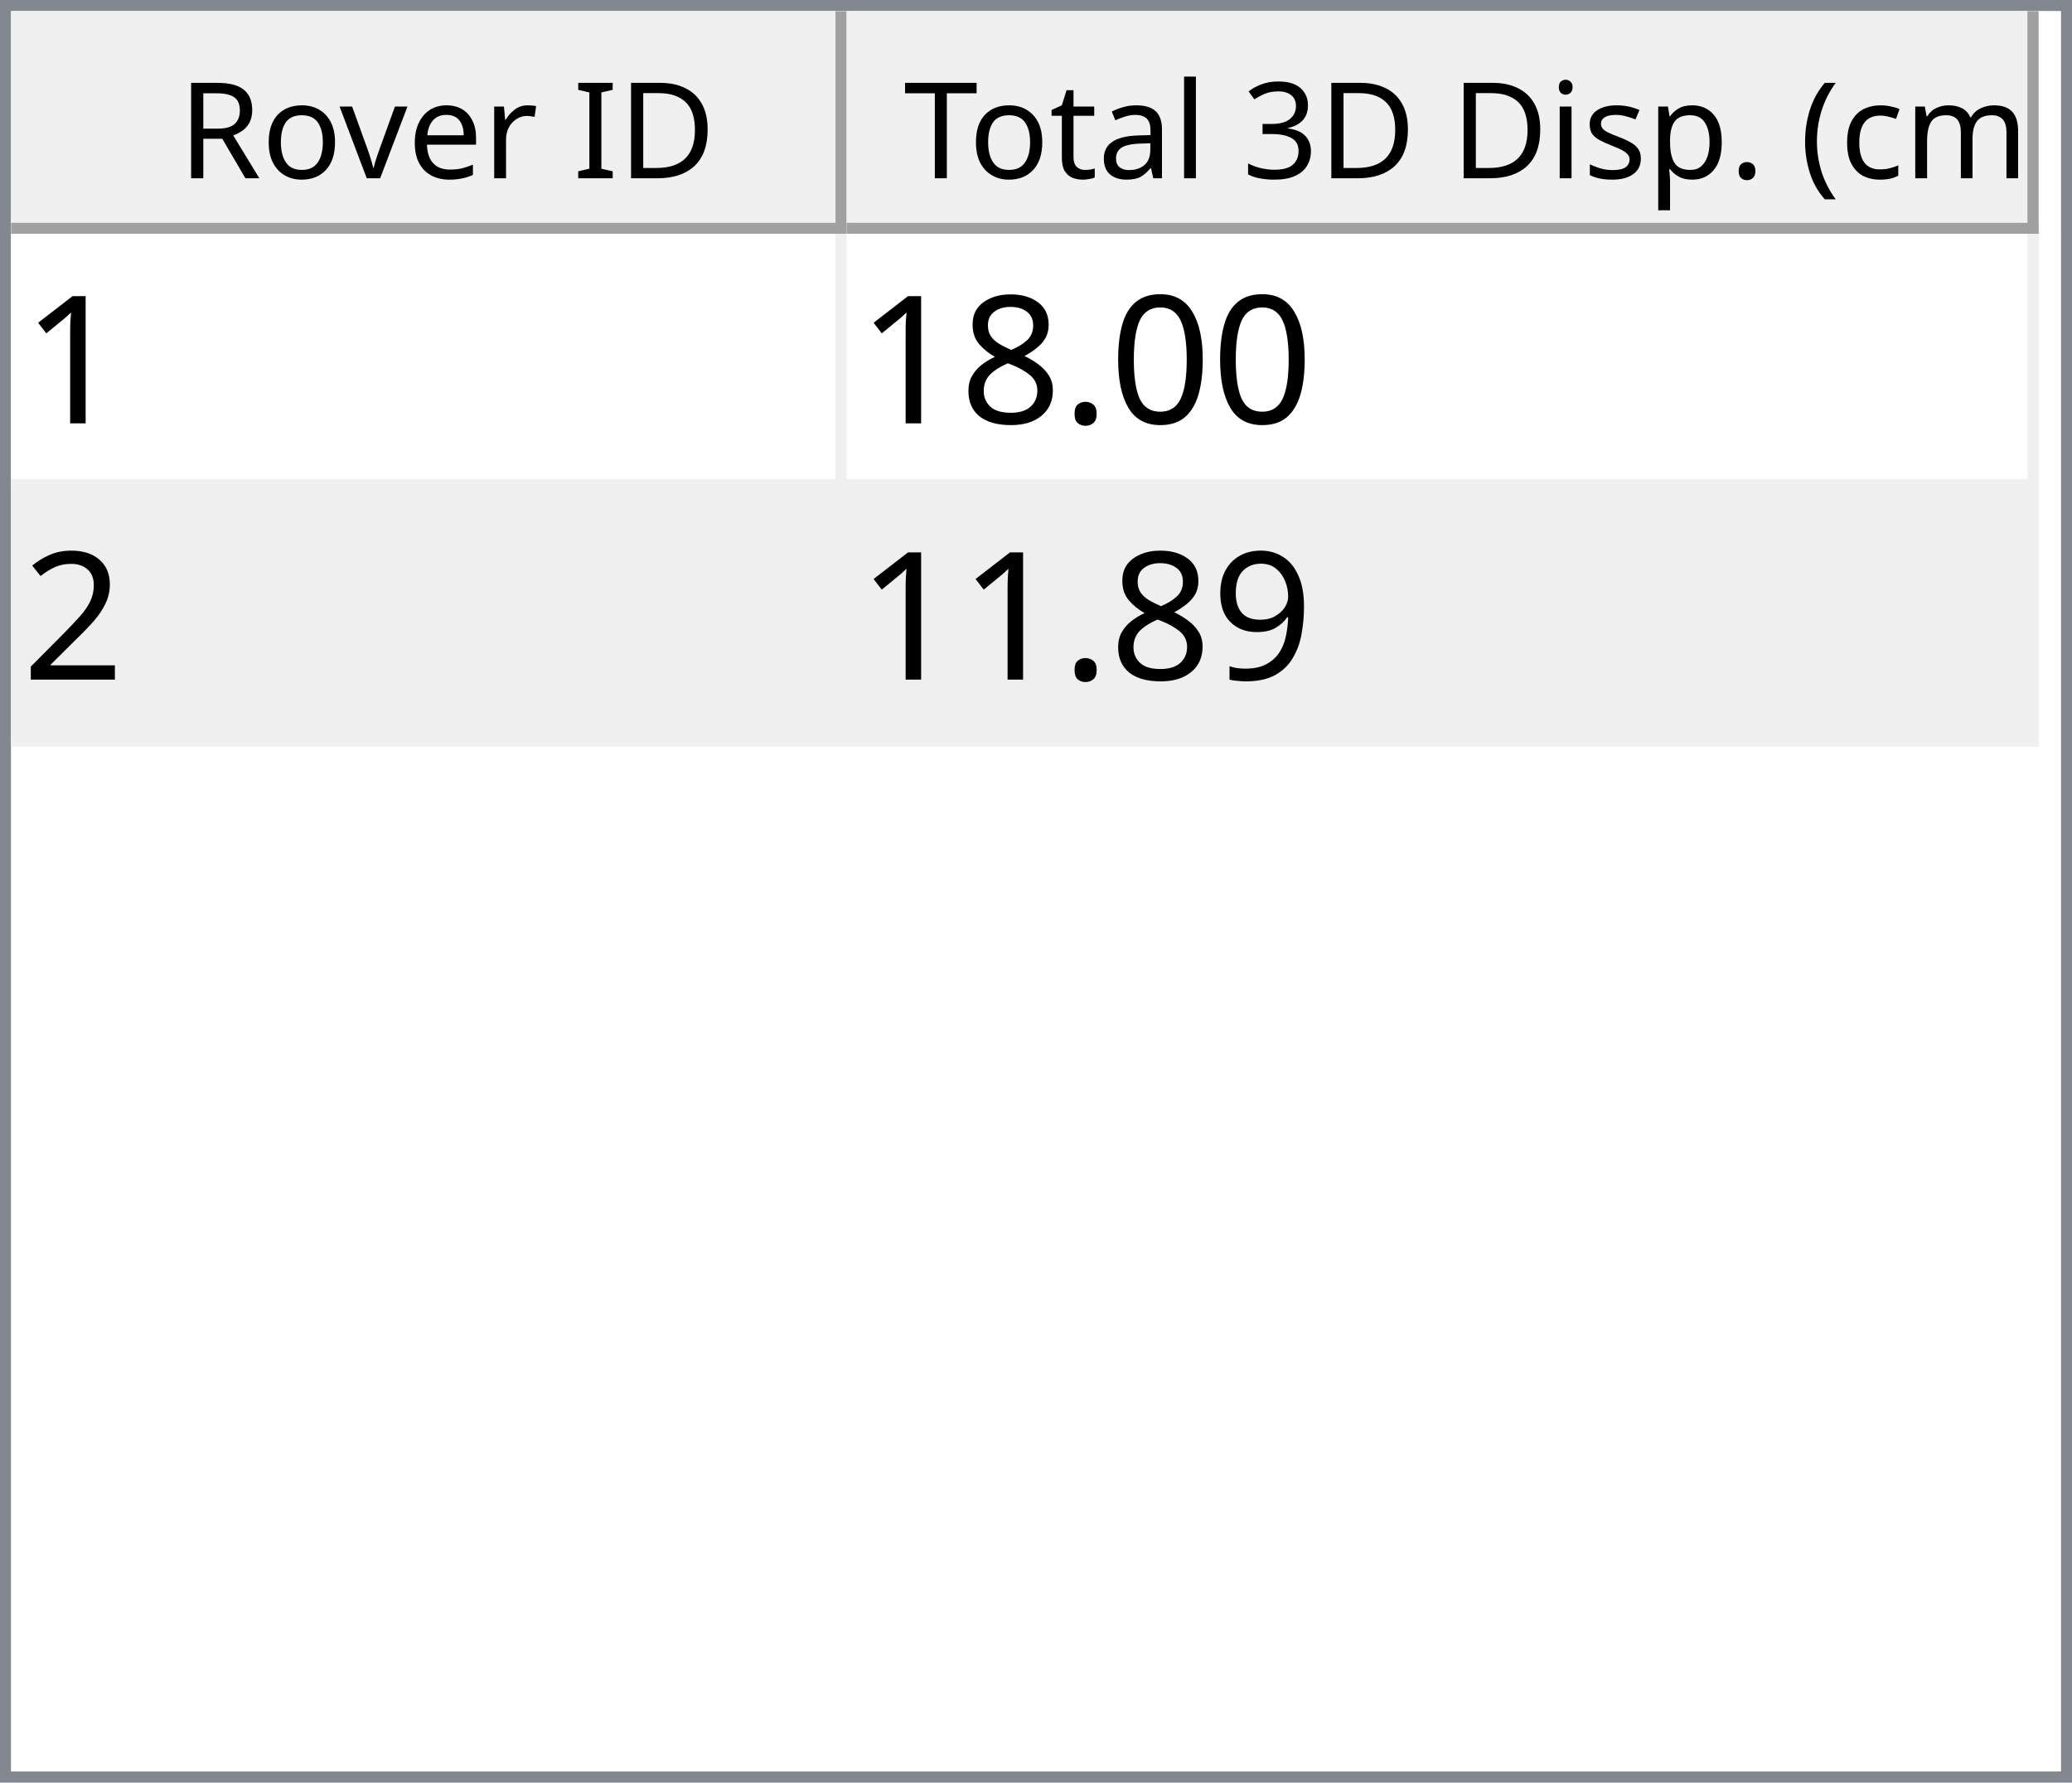
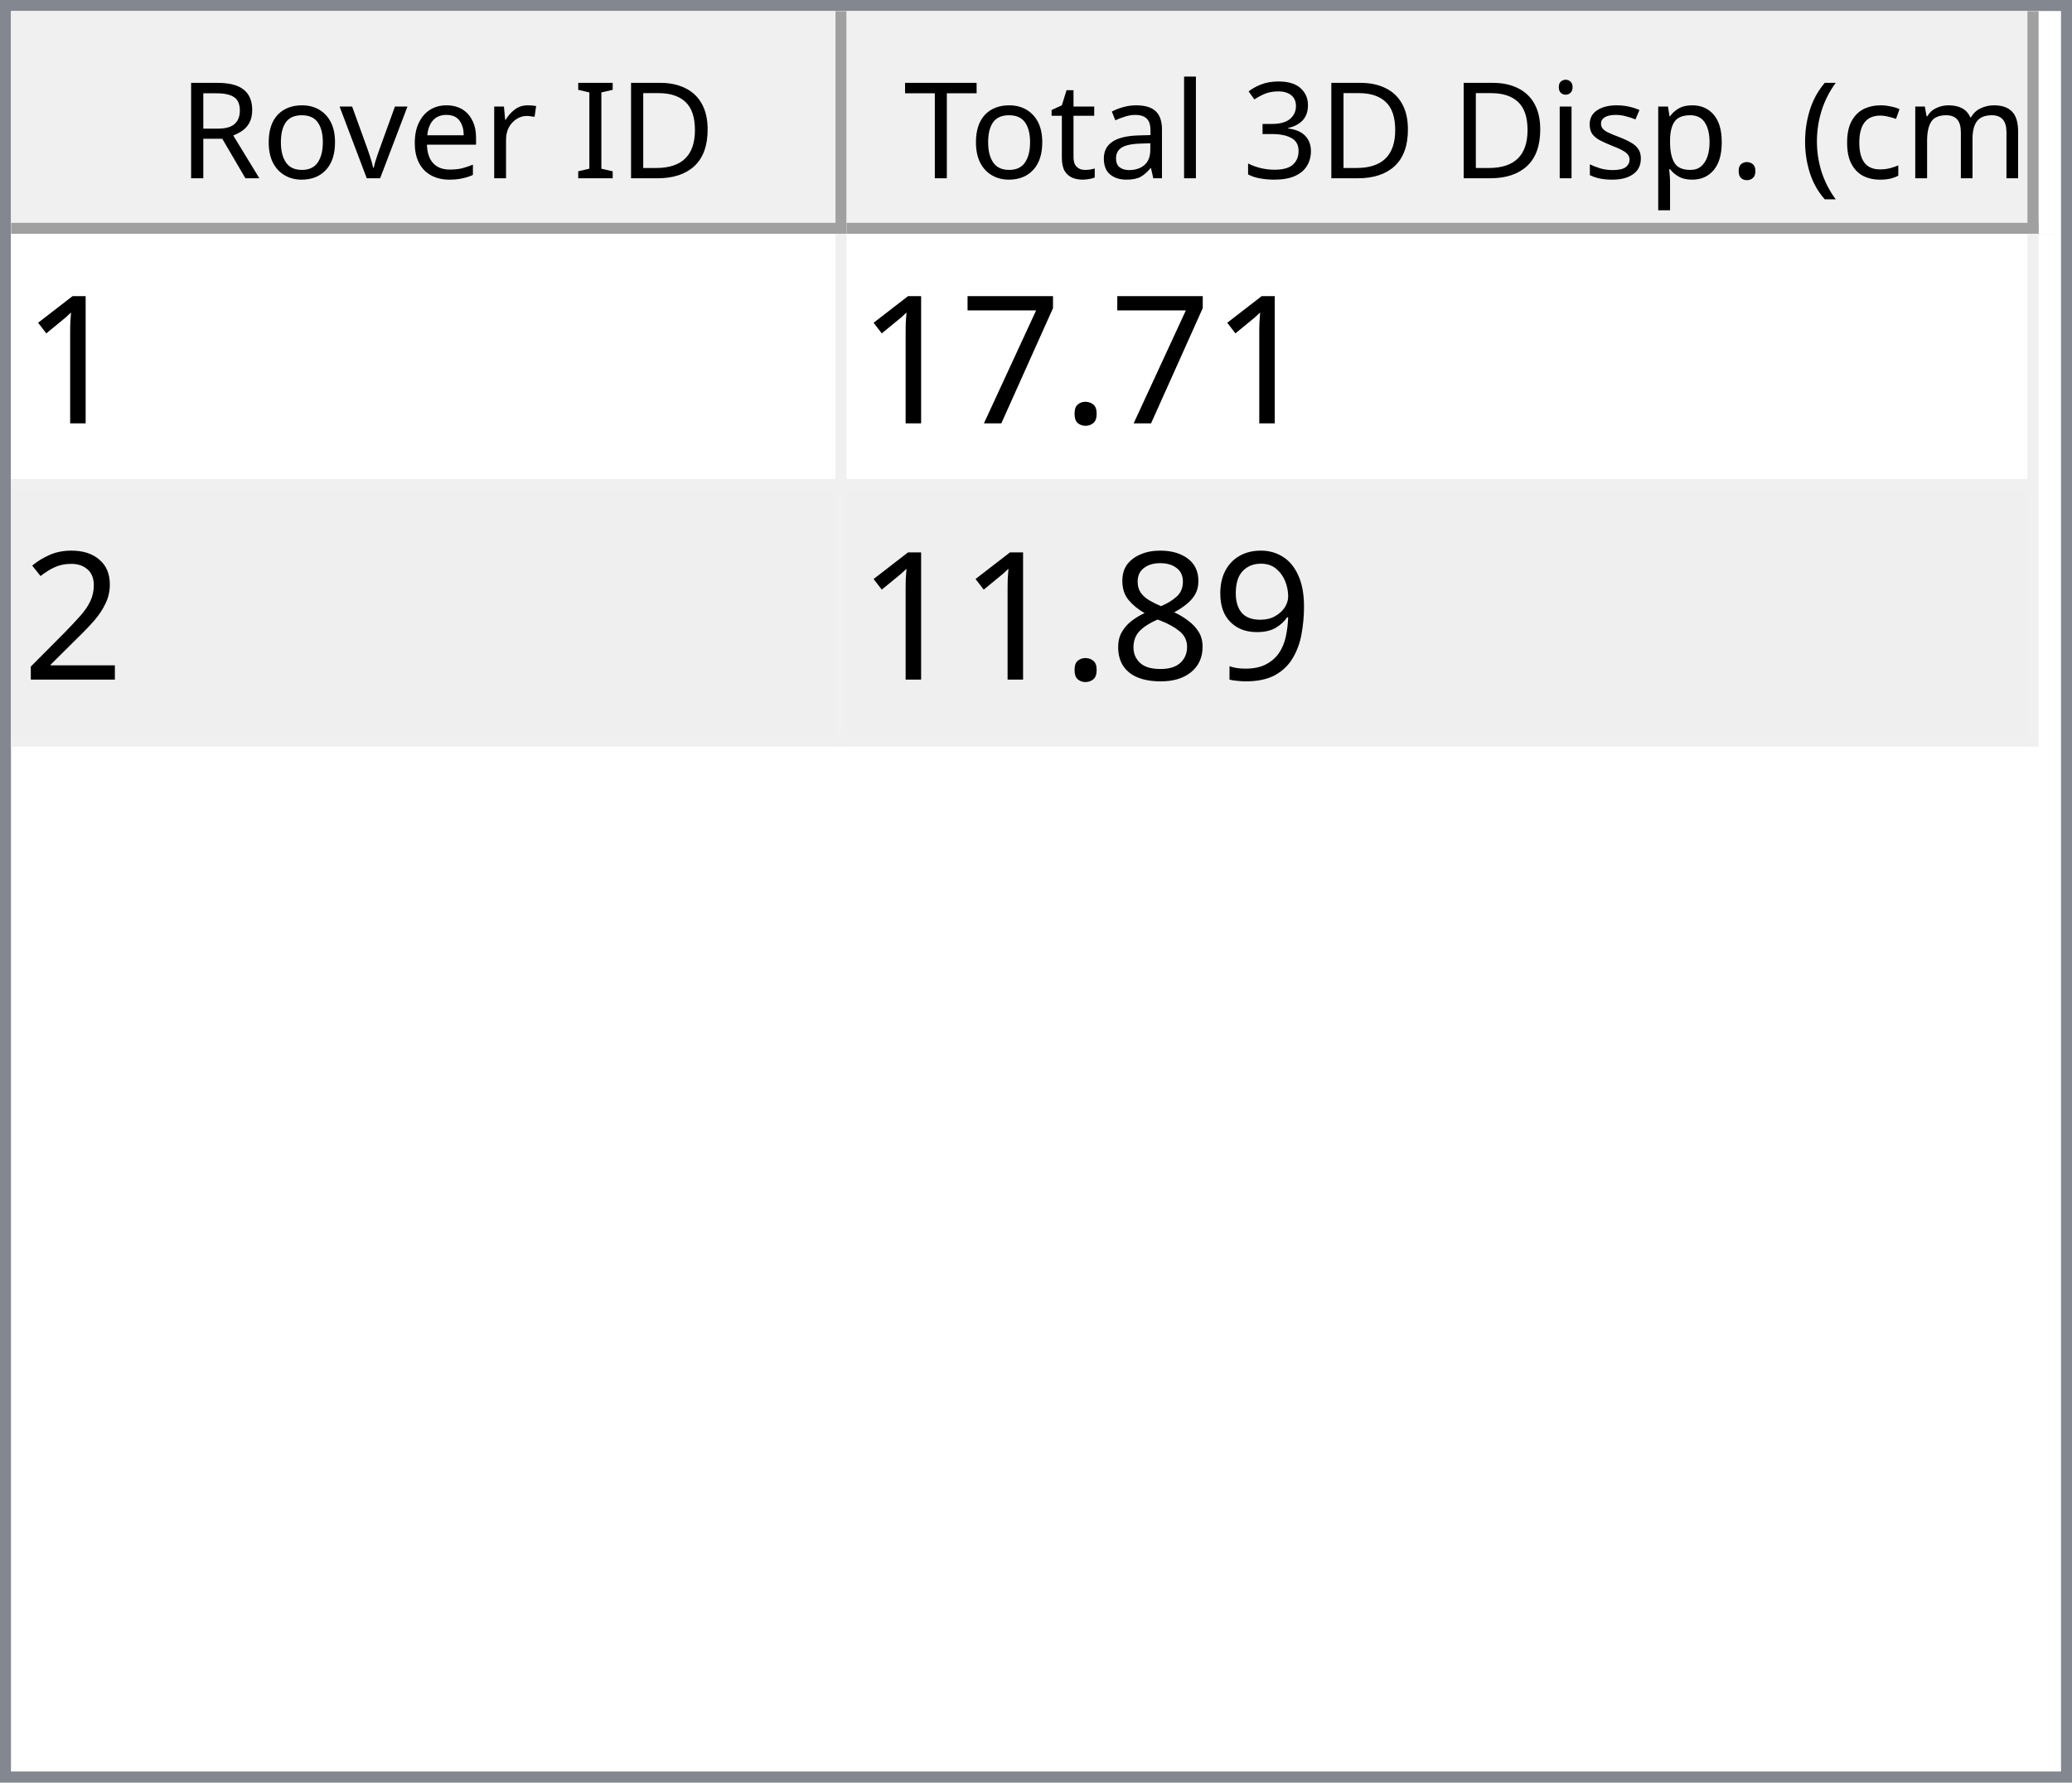
<svg xmlns="http://www.w3.org/2000/svg" style="fill-opacity:1; color-rendering:auto; color-interpolation:auto; text-rendering:auto; stroke:black; stroke-linecap:square; stroke-miterlimit:10; shape-rendering:auto; stroke-opacity:1; fill:black; stroke-dasharray:none; font-weight:normal; stroke-width:1; font-family:'Dialog'; font-style:normal; stroke-linejoin:miter; font-size:12px; stroke-dashoffset:0; image-rendering:auto;" width="186" height="160">
  <defs id="genericDefs" />
  <g>
    <defs id="defs1">
      <clipPath clipPathUnits="userSpaceOnUse" id="clipPath1">
        <path d="M0 0 L186 0 L186 160 L0 160 L0 0 Z" />
      </clipPath>
      <clipPath clipPathUnits="userSpaceOnUse" id="clipPath2">
        <path d="M0 0 L0 160 L186 160 L186 0 Z" />
      </clipPath>
      <clipPath clipPathUnits="userSpaceOnUse" id="clipPath3">
        <path d="M0 0 L0 20 L184 20 L184 0 Z" />
      </clipPath>
      <clipPath clipPathUnits="userSpaceOnUse" id="clipPath4">
        <path d="M0 0 L0 20 L75 20 L75 0 Z" />
      </clipPath>
      <clipPath clipPathUnits="userSpaceOnUse" id="clipPath5">
        <path d="M1 1 L1 19 L74 19 L74 1 Z" />
      </clipPath>
      <clipPath clipPathUnits="userSpaceOnUse" id="clipPath6">
        <path d="M0 0 L0 18 L73 18 L73 0 Z" />
      </clipPath>
      <clipPath clipPathUnits="userSpaceOnUse" id="clipPath7">
        <path d="M-0.5 -0.5 L-0.5 19.5 L74.5 19.5 L74.5 -0.5 Z" />
      </clipPath>
      <clipPath clipPathUnits="userSpaceOnUse" id="clipPath8">
        <path d="M0 0 L0 20 L107 20 L107 0 Z" />
      </clipPath>
      <clipPath clipPathUnits="userSpaceOnUse" id="clipPath9">
        <path d="M1 1 L1 19 L106 19 L106 1 Z" />
      </clipPath>
      <clipPath clipPathUnits="userSpaceOnUse" id="clipPath10">
        <path d="M0 0 L0 18 L105 18 L105 0 Z" />
      </clipPath>
      <clipPath clipPathUnits="userSpaceOnUse" id="clipPath11">
        <path d="M-0.5 -0.5 L-0.5 19.5 L106.5 19.5 L106.5 -0.5 Z" />
      </clipPath>
      <clipPath clipPathUnits="userSpaceOnUse" id="clipPath12">
        <path d="M0 0 L0 138 L184 138 L184 0 Z" />
      </clipPath>
      <clipPath clipPathUnits="userSpaceOnUse" id="clipPath13">
        <path d="M0 0 L0 46 L182 46 L182 0 Z" />
      </clipPath>
      <clipPath clipPathUnits="userSpaceOnUse" id="clipPath14">
        <path d="M-0.5 -0.5 L-0.5 45.5 L181.5 45.5 L181.5 -0.5 Z" />
      </clipPath>
      <clipPath clipPathUnits="userSpaceOnUse" id="clipPath15">
        <path d="M0 0 L0 22 L74 22 L74 0 Z" />
      </clipPath>
      <clipPath clipPathUnits="userSpaceOnUse" id="clipPath16">
        <path d="M0 0 L0 22 L106 22 L106 0 Z" />
      </clipPath>
      <font horiz-adv-x="64.551" id="font1">
        <font-face ascent="107.91" descent="25.098" units-per-em="100" style="font-style:normal; font-family:Segoe UI; font-weight:normal;" />
        <missing-glyph horiz-adv-x="64.551" d="M8.109 0 L8.109 68.266 L56.453 68.266 L56.453 0 L8.109 0 ZM15.328 7.234 L49.219 7.234 L49.219 61.031 L15.328 61.031 L15.328 7.234 Z" />
        <glyph unicode="D" horiz-adv-x="70.117" d="M9.188 0 L9.188 70.016 L28.516 70.016 Q65.531 70.016 65.531 35.891 Q65.531 19.672 55.25 9.836 Q44.969 0 27.734 0 L9.188 0 ZM17.391 62.594 L17.391 7.422 L27.828 7.422 Q41.609 7.422 49.273 14.797 Q56.938 22.172 56.938 35.688 Q56.938 62.594 28.328 62.594 L17.391 62.594 Z" />
        <glyph unicode="I" horiz-adv-x="26.611" d="M17.391 0 L9.188 0 L9.188 70.016 L17.391 70.016 L17.391 0 Z" />
        <glyph unicode=" " horiz-adv-x="27.393" d="" />
        <glyph unicode="r" horiz-adv-x="34.766" d="M34.188 41.891 Q32.078 43.5 28.125 43.5 Q23 43.5 19.555 38.672 Q16.109 33.844 16.109 25.484 L16.109 0 L8.109 0 L8.109 50 L16.109 50 L16.109 39.703 L16.312 39.703 Q18.016 44.969 21.531 47.922 Q25.047 50.875 29.391 50.875 Q32.516 50.875 34.188 50.203 L34.188 41.891 Z" />
        <glyph unicode="e" horiz-adv-x="52.295" d="M48.297 23 L12.984 23 Q13.188 14.656 17.484 10.109 Q21.781 5.562 29.297 5.562 Q37.75 5.562 44.828 11.141 L44.828 3.609 Q38.234 -1.172 27.391 -1.172 Q16.797 -1.172 10.742 5.641 Q4.688 12.453 4.688 24.812 Q4.688 36.469 11.305 43.82 Q17.922 51.172 27.734 51.172 Q37.547 51.172 42.922 44.828 Q48.297 38.484 48.297 27.203 L48.297 23 ZM40.094 29.781 Q40.047 36.719 36.75 40.578 Q33.453 44.438 27.594 44.438 Q21.922 44.438 17.969 40.383 Q14.016 36.328 13.094 29.781 L40.094 29.781 Z" />
        <glyph unicode="v" horiz-adv-x="47.9" d="M47.406 50 L27.484 0 L19.625 0 L0.688 50 L9.469 50 L22.172 13.672 Q23.578 9.672 23.922 6.688 L24.125 6.688 Q24.609 10.453 25.688 13.484 L38.969 50 L47.406 50 Z" />
        <glyph unicode="o" horiz-adv-x="58.594" d="M29 -1.172 Q17.922 -1.172 11.305 5.836 Q4.688 12.844 4.688 24.422 Q4.688 37.016 11.57 44.094 Q18.453 51.172 30.172 51.172 Q41.359 51.172 47.633 44.289 Q53.906 37.406 53.906 25.203 Q53.906 13.234 47.141 6.031 Q40.375 -1.172 29 -1.172 ZM29.594 44.438 Q21.875 44.438 17.383 39.188 Q12.891 33.938 12.891 24.703 Q12.891 15.828 17.43 10.695 Q21.969 5.562 29.594 5.562 Q37.359 5.562 41.531 10.594 Q45.703 15.625 45.703 24.906 Q45.703 34.281 41.531 39.359 Q37.359 44.438 29.594 44.438 Z" />
        <glyph unicode="R" horiz-adv-x="59.814" d="M59.375 0 L49.609 0 L37.891 19.625 Q36.281 22.359 34.766 24.289 Q33.25 26.219 31.664 27.438 Q30.078 28.656 28.25 29.219 Q26.422 29.781 24.125 29.781 L17.391 29.781 L17.391 0 L9.188 0 L9.188 70.016 L30.078 70.016 Q34.672 70.016 38.555 68.867 Q42.438 67.719 45.289 65.375 Q48.141 63.031 49.758 59.547 Q51.375 56.062 51.375 51.375 Q51.375 47.703 50.273 44.656 Q49.172 41.609 47.148 39.211 Q45.125 36.812 42.266 35.133 Q39.406 33.453 35.844 32.516 L35.844 32.328 Q37.594 31.547 38.891 30.547 Q40.188 29.547 41.359 28.18 Q42.531 26.812 43.68 25.078 Q44.828 23.344 46.234 21.047 L59.375 0 ZM17.391 62.594 L17.391 37.203 L28.516 37.203 Q31.594 37.203 34.203 38.133 Q36.812 39.062 38.719 40.797 Q40.625 42.531 41.703 45.047 Q42.781 47.562 42.781 50.688 Q42.781 56.297 39.141 59.445 Q35.5 62.594 28.609 62.594 L17.391 62.594 Z" />
        <glyph unicode=")" horiz-adv-x="30.176" d="M8.297 -15.922 L1.172 -15.922 Q16.406 2.344 16.406 26.812 Q16.406 51.469 1.078 70.016 L8.297 70.016 Q23.531 52.156 23.531 26.703 Q23.531 1.375 8.297 -15.922 Z" />
        <glyph unicode="m" horiz-adv-x="86.133" d="M79.109 0 L71.094 0 L71.094 28.719 Q71.094 37.016 68.531 40.727 Q65.969 44.438 59.906 44.438 Q54.781 44.438 51.195 39.75 Q47.609 35.062 47.609 28.516 L47.609 0 L39.594 0 L39.594 29.688 Q39.594 44.438 28.219 44.438 Q22.953 44.438 19.531 40.016 Q16.109 35.594 16.109 28.516 L16.109 0 L8.109 0 L8.109 50 L16.109 50 L16.109 42.094 L16.312 42.094 Q21.625 51.172 31.844 51.172 Q36.969 51.172 40.773 48.312 Q44.578 45.453 46 40.828 Q51.562 51.172 62.594 51.172 Q79.109 51.172 79.109 30.812 L79.109 0 Z" />
        <glyph unicode="c" horiz-adv-x="46.191" d="M42.188 2.297 Q36.422 -1.172 28.516 -1.172 Q17.828 -1.172 11.258 5.789 Q4.688 12.75 4.688 23.828 Q4.688 36.188 11.766 43.68 Q18.844 51.172 30.672 51.172 Q37.25 51.172 42.281 48.734 L42.281 40.531 Q36.719 44.438 30.375 44.438 Q22.703 44.438 17.797 38.945 Q12.891 33.453 12.891 24.516 Q12.891 15.719 17.508 10.641 Q22.125 5.562 29.891 5.562 Q36.422 5.562 42.188 9.906 L42.188 2.297 Z" />
        <glyph unicode="(" horiz-adv-x="30.176" d="M29.109 -15.922 L21.969 -15.922 Q6.844 1.375 6.844 26.703 Q6.844 52.156 21.969 70.016 L29.203 70.016 Q13.875 51.469 13.875 26.812 Q13.875 2.344 29.109 -15.922 Z" />
        <glyph unicode="." horiz-adv-x="21.68" d="M10.891 -1.078 Q8.641 -1.078 7.055 0.539 Q5.469 2.156 5.469 4.391 Q5.469 6.641 7.055 8.273 Q8.641 9.906 10.891 9.906 Q13.188 9.906 14.797 8.273 Q16.406 6.641 16.406 4.391 Q16.406 2.156 14.797 0.539 Q13.188 -1.078 10.891 -1.078 Z" />
        <glyph unicode="p" horiz-adv-x="58.789" d="M16.312 7.234 L16.109 7.234 L16.109 -23 L8.109 -23 L8.109 50 L16.109 50 L16.109 41.219 L16.312 41.219 Q22.219 51.172 33.594 51.172 Q43.266 51.172 48.688 44.461 Q54.109 37.75 54.109 26.469 Q54.109 13.922 48 6.375 Q41.891 -1.172 31.297 -1.172 Q21.578 -1.172 16.312 7.234 ZM16.109 27.391 L16.109 20.406 Q16.109 14.203 20.141 9.883 Q24.172 5.562 30.375 5.562 Q37.641 5.562 41.773 11.133 Q45.906 16.703 45.906 26.609 Q45.906 34.969 42.047 39.703 Q38.188 44.438 31.594 44.438 Q24.609 44.438 20.359 39.578 Q16.109 34.719 16.109 27.391 Z" />
        <glyph unicode="s" horiz-adv-x="42.432" d="M5.078 1.812 L5.078 10.406 Q11.625 5.562 19.484 5.562 Q30.031 5.562 30.031 12.594 Q30.031 14.594 29.125 15.992 Q28.219 17.391 26.68 18.461 Q25.141 19.531 23.07 20.383 Q21 21.234 18.609 22.172 Q15.281 23.484 12.766 24.828 Q10.25 26.172 8.57 27.859 Q6.891 29.547 6.031 31.695 Q5.172 33.844 5.172 36.719 Q5.172 40.234 6.789 42.945 Q8.406 45.656 11.086 47.484 Q13.766 49.312 17.211 50.242 Q20.656 51.172 24.312 51.172 Q30.812 51.172 35.938 48.922 L35.938 40.828 Q30.422 44.438 23.25 44.438 Q21 44.438 19.195 43.922 Q17.391 43.406 16.094 42.477 Q14.797 41.547 14.086 40.258 Q13.375 38.969 13.375 37.406 Q13.375 35.453 14.086 34.133 Q14.797 32.812 16.164 31.789 Q17.531 30.766 19.484 29.938 Q21.438 29.109 23.922 28.125 Q27.25 26.859 29.883 25.516 Q32.516 24.172 34.375 22.484 Q36.234 20.797 37.234 18.602 Q38.234 16.406 38.234 13.375 Q38.234 9.672 36.602 6.938 Q34.969 4.203 32.234 2.398 Q29.5 0.594 25.93 -0.289 Q22.359 -1.172 18.453 -1.172 Q10.75 -1.172 5.078 1.812 Z" />
        <glyph unicode="i" horiz-adv-x="24.219" d="M12.203 62.703 Q10.062 62.703 8.547 64.164 Q7.031 65.625 7.031 67.875 Q7.031 70.125 8.547 71.609 Q10.062 73.094 12.203 73.094 Q14.406 73.094 15.945 71.609 Q17.484 70.125 17.484 67.875 Q17.484 65.719 15.945 64.211 Q14.406 62.703 12.203 62.703 ZM16.109 0 L8.109 0 L8.109 50 L16.109 50 L16.109 0 Z" />
        <glyph unicode="3" horiz-adv-x="53.906" d="M46.531 19.828 Q46.531 15.094 44.75 11.211 Q42.969 7.328 39.719 4.57 Q36.469 1.812 31.93 0.297 Q27.391 -1.219 21.922 -1.219 Q11.922 -1.219 6 2.594 L6 11.188 Q13.094 5.609 22.219 5.609 Q25.875 5.609 28.828 6.539 Q31.781 7.469 33.906 9.227 Q36.031 10.984 37.18 13.477 Q38.328 15.969 38.328 19.094 Q38.328 32.812 18.797 32.812 L12.984 32.812 L12.984 39.594 L18.5 39.594 Q35.797 39.594 35.797 52.484 Q35.797 64.406 22.609 64.406 Q15.188 64.406 8.688 59.422 L8.688 67.188 Q15.375 71.188 24.609 71.188 Q29 71.188 32.57 69.969 Q36.141 68.75 38.68 66.555 Q41.219 64.359 42.609 61.281 Q44 58.203 44 54.5 Q44 40.672 30.031 36.719 L30.031 36.531 Q33.594 36.141 36.625 34.797 Q39.656 33.453 41.852 31.305 Q44.047 29.156 45.289 26.25 Q46.531 23.344 46.531 19.828 Z" />
        <glyph unicode="l" horiz-adv-x="24.219" d="M16.109 0 L8.109 0 L8.109 74.031 L16.109 74.031 L16.109 0 Z" />
        <glyph unicode="a" horiz-adv-x="50.879" d="M43.891 0 L35.891 0 L35.891 7.812 L35.688 7.812 Q30.469 -1.172 20.312 -1.172 Q12.844 -1.172 8.617 2.781 Q4.391 6.734 4.391 13.281 Q4.391 27.297 20.906 29.594 L35.891 31.688 Q35.891 44.438 25.594 44.438 Q16.547 44.438 9.281 38.281 L9.281 46.484 Q16.656 51.172 26.266 51.172 Q43.891 51.172 43.891 32.516 L43.891 0 ZM35.891 25.297 L23.828 23.641 Q18.266 22.859 15.43 20.875 Q12.594 18.891 12.594 13.875 Q12.594 10.203 15.211 7.883 Q17.828 5.562 22.172 5.562 Q28.125 5.562 32.008 9.742 Q35.891 13.922 35.891 20.312 L35.891 25.297 Z" />
        <glyph unicode="t" horiz-adv-x="33.887" d="M31.297 0.484 Q28.469 -1.078 23.828 -1.078 Q10.688 -1.078 10.688 13.578 L10.688 43.172 L2.094 43.172 L2.094 50 L10.688 50 L10.688 62.203 L18.703 64.797 L18.703 50 L31.297 50 L31.297 43.172 L18.703 43.172 L18.703 14.984 Q18.703 9.969 20.414 7.82 Q22.125 5.672 26.078 5.672 Q29.109 5.672 31.297 7.328 L31.297 0.484 Z" />
        <glyph unicode="T" horiz-adv-x="52.393" d="M50.594 62.594 L30.375 62.594 L30.375 0 L22.172 0 L22.172 62.594 L2 62.594 L2 70.016 L50.594 70.016 L50.594 62.594 Z" />
      </font>
      <font horiz-adv-x="75.0" id="font2">
        <font-face ascent="100.537" descent="21.973" units-per-em="100" style="font-style:normal; font-family:sans-serif; font-weight:normal;" />
        <missing-glyph horiz-adv-x="75.0" d="M12.5 0 L12.5 62.5 L62.5 62.5 L62.5 0 L12.5 0 ZM14.062 1.562 L60.938 1.562 L60.938 60.938 L14.062 60.938 L14.062 1.562 Z" />
        <glyph unicode="1" horiz-adv-x="55.615" d="M37.25 0 L28.469 0 L28.469 56 Q25.297 52.984 20.141 49.953 Q14.984 46.922 10.891 45.406 L10.891 53.906 Q18.266 57.375 23.781 62.305 Q29.297 67.234 31.594 71.875 L37.25 71.875 L37.25 0 Z" />
-         <glyph unicode="0" horiz-adv-x="55.615" d="M4.156 35.297 Q4.156 48 6.766 55.742 Q9.375 63.484 14.523 67.68 Q19.672 71.875 27.484 71.875 Q33.25 71.875 37.594 69.555 Q41.938 67.234 44.773 62.867 Q47.609 58.5 49.219 52.227 Q50.828 45.953 50.828 35.297 Q50.828 22.703 48.242 14.969 Q45.656 7.234 40.508 3.008 Q35.359 -1.219 27.484 -1.219 Q17.141 -1.219 11.234 6.203 Q4.156 15.141 4.156 35.297 ZM13.188 35.297 Q13.188 17.672 17.312 11.836 Q21.438 6 27.484 6 Q33.547 6 37.672 11.859 Q41.797 17.719 41.797 35.297 Q41.797 52.984 37.672 58.789 Q33.547 64.594 27.391 64.594 Q21.344 64.594 17.719 59.469 Q13.188 52.938 13.188 35.297 Z" />
        <glyph unicode="." horiz-adv-x="27.783" d="M9.078 0 L9.078 10.016 L19.094 10.016 L19.094 0 L9.078 0 Z" />
-         <glyph unicode="8" horiz-adv-x="55.615" d="M17.672 38.812 Q12.203 40.828 9.57 44.539 Q6.938 48.25 6.938 53.422 Q6.938 61.234 12.555 66.555 Q18.172 71.875 27.484 71.875 Q36.859 71.875 42.578 66.43 Q48.297 60.984 48.297 53.172 Q48.297 48.188 45.68 44.508 Q43.062 40.828 37.75 38.812 Q44.344 36.672 47.781 31.883 Q51.219 27.094 51.219 20.453 Q51.219 11.281 44.727 5.031 Q38.234 -1.219 27.641 -1.219 Q17.047 -1.219 10.547 5.055 Q4.047 11.328 4.047 20.703 Q4.047 27.688 7.594 32.398 Q11.141 37.109 17.672 38.812 ZM15.922 53.719 Q15.922 48.641 19.195 45.414 Q22.469 42.188 27.688 42.188 Q32.766 42.188 36.016 45.383 Q39.266 48.578 39.266 53.219 Q39.266 58.062 35.914 61.359 Q32.562 64.656 27.594 64.656 Q22.562 64.656 19.242 61.43 Q15.922 58.203 15.922 53.719 ZM13.094 20.656 Q13.094 16.891 14.875 13.375 Q16.656 9.859 20.172 7.93 Q23.688 6 27.734 6 Q34.031 6 38.133 10.055 Q42.234 14.109 42.234 20.359 Q42.234 26.703 38.016 30.859 Q33.797 35.016 27.438 35.016 Q21.234 35.016 17.164 30.914 Q13.094 26.812 13.094 20.656 Z" />
+         <glyph unicode="7" horiz-adv-x="55.615" d="M4.734 62.203 L4.734 70.656 L51.078 70.656 L51.078 63.812 Q44.234 56.547 37.523 44.484 Q30.812 32.422 27.156 19.672 Q24.516 10.688 23.781 0 L14.75 0 Q14.891 8.453 18.062 20.414 Q21.234 32.375 27.172 43.484 Q33.109 54.594 39.797 62.203 L4.734 62.203 Z" />
        <glyph unicode="2" horiz-adv-x="55.615" d="M50.344 8.453 L50.344 0 L3.031 0 Q2.938 3.172 4.047 6.109 Q5.859 10.938 9.836 15.625 Q13.812 20.312 21.344 26.469 Q33.016 36.031 37.117 41.625 Q41.219 47.219 41.219 52.203 Q41.219 57.422 37.477 61.008 Q33.734 64.594 27.734 64.594 Q21.391 64.594 17.578 60.789 Q13.766 56.984 13.719 50.25 L4.688 51.172 Q5.609 61.281 11.664 66.578 Q17.719 71.875 27.938 71.875 Q38.234 71.875 44.242 66.164 Q50.25 60.453 50.25 52 Q50.25 47.703 48.492 43.555 Q46.734 39.406 42.656 34.812 Q38.578 30.219 29.109 22.219 Q21.188 15.578 18.945 13.211 Q16.703 10.844 15.234 8.453 L50.344 8.453 Z" />
        <glyph unicode="9" horiz-adv-x="55.615" d="M5.469 16.547 L13.922 17.328 Q14.984 11.375 18.016 8.688 Q21.047 6 25.781 6 Q29.828 6 32.883 7.859 Q35.938 9.719 37.891 12.82 Q39.844 15.922 41.164 21.195 Q42.484 26.469 42.484 31.938 Q42.484 32.516 42.438 33.688 Q39.797 29.5 35.234 26.883 Q30.672 24.266 25.344 24.266 Q16.453 24.266 10.305 30.711 Q4.156 37.156 4.156 47.703 Q4.156 58.594 10.578 65.234 Q17 71.875 26.656 71.875 Q33.641 71.875 39.43 68.117 Q45.219 64.359 48.219 57.398 Q51.219 50.438 51.219 37.25 Q51.219 23.531 48.242 15.406 Q45.266 7.281 39.383 3.031 Q33.5 -1.219 25.594 -1.219 Q17.188 -1.219 11.867 3.445 Q6.547 8.109 5.469 16.547 ZM41.453 48.141 Q41.453 55.719 37.43 60.156 Q33.406 64.594 27.734 64.594 Q21.875 64.594 17.531 59.812 Q13.188 55.031 13.188 47.406 Q13.188 40.578 17.312 36.305 Q21.438 32.031 27.484 32.031 Q33.594 32.031 37.523 36.305 Q41.453 40.578 41.453 48.141 Z" />
+         <glyph unicode="8" horiz-adv-x="55.615" d="M17.672 38.812 Q12.203 40.828 9.57 44.539 Q6.938 48.25 6.938 53.422 Q6.938 61.234 12.555 66.555 Q18.172 71.875 27.484 71.875 Q36.859 71.875 42.578 66.43 Q48.297 60.984 48.297 53.172 Q48.297 48.188 45.68 44.508 Q43.062 40.828 37.75 38.812 Q44.344 36.672 47.781 31.883 Q51.219 27.094 51.219 20.453 Q51.219 11.281 44.727 5.031 Q38.234 -1.219 27.641 -1.219 Q17.047 -1.219 10.547 5.055 Q4.047 11.328 4.047 20.703 Q4.047 27.688 7.594 32.398 Q11.141 37.109 17.672 38.812 ZM15.922 53.719 Q15.922 48.641 19.195 45.414 Q22.469 42.188 27.688 42.188 Q32.766 42.188 36.016 45.383 Q39.266 48.578 39.266 53.219 Q39.266 58.062 35.914 61.359 Q32.562 64.656 27.594 64.656 Q22.562 64.656 19.242 61.43 Q15.922 58.203 15.922 53.719 ZM13.094 20.656 Q13.094 16.891 14.875 13.375 Q16.656 9.859 20.172 7.93 Q23.688 6 27.734 6 Q34.031 6 38.133 10.055 Q42.234 14.109 42.234 20.359 Q42.234 26.703 38.016 30.859 Q33.797 35.016 27.438 35.016 Q21.234 35.016 17.164 30.914 Q13.094 26.812 13.094 20.656 Z" />
      </font>
    </defs>
    <g style="fill:white; stroke:white;">
      <rect x="0" y="0" width="186" style="clip-path:url(#clipPath1); stroke:none;" height="160" />
    </g>
    <g style="fill:white; text-rendering:optimizeSpeed; color-rendering:optimizeSpeed; image-rendering:optimizeSpeed; shape-rendering:crispEdges; stroke:white; color-interpolation:sRGB;">
      <rect x="0" width="186" height="160" y="0" style="stroke:none;" />
      <path style="stroke:none;" d="M0 160 L186 160 L186 0 L0 0 Z" />
    </g>
    <g style="fill:rgb(240,240,240); font-family:'Segoe UI'; stroke:rgb(240,240,240);">
      <rect x="0" y="0" width="186" style="clip-path:url(#clipPath2); stroke:none;" height="160" />
    </g>
    <g style="fill:rgb(130,135,144); font-family:'Segoe UI'; stroke:rgb(130,135,144);">
      <path d="M0 0 L186 0 L186 160 L0 160 L0 0 ZM1 1 L185 1 L185 159 L1 159 L1 1 Z" style="fill-rule:evenodd; clip-path:url(#clipPath2); stroke:none;" />
    </g>
    <g style="fill:white; font-family:'Segoe UI'; stroke:white;" transform="translate(1,1)">
      <rect x="0" y="0" width="184" style="clip-path:url(#clipPath3); stroke:none;" height="20" />
    </g>
    <g style="fill:rgb(240,240,240); font-family:'Segoe UI'; stroke:rgb(240,240,240);" transform="translate(1,1)">
      <rect x="0" y="0" width="75" style="clip-path:url(#clipPath4); stroke:none;" height="20" />
    </g>
    <g style="font-family:'Segoe UI';" transform="translate(2,2)">
      <text x="14" xml:space="preserve" y="14" style="clip-path:url(#clipPath6); stroke:none;">Rover ID</text>
    </g>
    <g style="fill:rgb(160,160,160); font-family:'Segoe UI'; stroke:rgb(160,160,160); stroke-linejoin:bevel;" transform="translate(1.5,1.5)">
      <line x1="74" x2="74" y1="0" style="fill:none; clip-path:url(#clipPath7);" y2="19" />
    </g>
    <g style="fill:rgb(160,160,160); font-family:'Segoe UI'; stroke:rgb(160,160,160); stroke-linejoin:bevel;" transform="matrix(1,0,0,1,1,1) translate(0.5,0.5)">
      <line x1="0" x2="74" y1="19" style="fill:none; clip-path:url(#clipPath7);" y2="19" />
    </g>
    <g style="fill:rgb(240,240,240); font-family:'Segoe UI'; stroke:rgb(240,240,240);" transform="translate(76,1)">
      <rect x="0" y="0" width="107" style="clip-path:url(#clipPath8); stroke:none;" height="20" />
    </g>
    <g style="font-family:'Segoe UI';" transform="translate(77,2)">
      <text x="1" xml:space="preserve" y="14" style="clip-path:url(#clipPath10); stroke:none;"> Total 3D Disp. (cm)</text>
    </g>
    <g style="fill:rgb(160,160,160); font-family:'Segoe UI'; stroke:rgb(160,160,160); stroke-linejoin:bevel;" transform="translate(76.5,1.5)">
      <line x1="106" x2="106" y1="0" style="fill:none; clip-path:url(#clipPath11);" y2="19" />
    </g>
    <g style="fill:rgb(160,160,160); font-family:'Segoe UI'; stroke:rgb(160,160,160); stroke-linejoin:bevel;" transform="matrix(1,0,0,1,76,1) translate(0.5,0.5)">
      <line x1="0" x2="106" y1="19" style="fill:none; clip-path:url(#clipPath11);" y2="19" />
    </g>
    <g style="fill:white; font-family:'Segoe UI'; stroke:white;" transform="translate(1,21)">
      <rect x="0" y="0" width="184" style="clip-path:url(#clipPath12); stroke:none;" height="138" />
    </g>
    <g style="fill:rgb(240,240,240); font-size:16px; font-family:sans-serif; stroke:rgb(240,240,240);" transform="translate(1,21)">
      <rect x="0" y="0" width="182" style="clip-path:url(#clipPath13); stroke:none;" height="46" />
      <line transform="translate(0.5,0.5)" x1="0" x2="181" y1="22" style="clip-path:url(#clipPath14); fill:none; stroke-linejoin:bevel;" y2="22" />
    </g>
    <g transform="matrix(1,0,0,1,1,21) translate(0.5,0.5)" style="fill:rgb(240,240,240); font-size:16px; font-family:sans-serif; stroke:rgb(240,240,240); stroke-linejoin:bevel;">
      <line x1="0" x2="181" y1="45" style="fill:none; clip-path:url(#clipPath14);" y2="45" />
    </g>
    <g transform="matrix(1,0,0,1,1,21) translate(0.5,0.5)" style="fill:rgb(240,240,240); font-size:16px; font-family:sans-serif; stroke:rgb(240,240,240); stroke-linejoin:bevel;">
      <line x1="74" x2="74" y1="0" style="fill:none; clip-path:url(#clipPath14);" y2="45" />
    </g>
    <g transform="matrix(1,0,0,1,1,21) translate(0.5,0.5)" style="fill:rgb(240,240,240); font-size:16px; font-family:sans-serif; stroke:rgb(240,240,240); stroke-linejoin:bevel;">
      <line x1="181" x2="181" y1="0" style="fill:none; clip-path:url(#clipPath14);" y2="45" />
    </g>
    <g style="fill:white; font-size:16px; font-family:sans-serif; stroke:white;" transform="matrix(1,0,0,1,1,21)">
      <rect x="0" y="0" width="74" style="clip-path:url(#clipPath15); stroke:none;" height="22" />
      <text x="1" y="17" style="fill:black; clip-path:url(#clipPath15); stroke:none;" xml:space="preserve">1</text>
    </g>
    <g style="fill:white; font-size:16px; font-family:sans-serif; stroke:white;" transform="matrix(1,0,0,1,1,21) translate(75,0)">
      <rect x="0" y="0" width="106" style="clip-path:url(#clipPath16); stroke:none;" height="22" />
-       <text x="1" y="17" style="fill:black; clip-path:url(#clipPath16); stroke:none;" xml:space="preserve">18.00</text>
+       <text x="1" y="17" style="fill:black; clip-path:url(#clipPath16); stroke:none;" xml:space="preserve">17.71</text>
    </g>
    <g style="fill:rgb(239,239,239); font-size:16px; font-family:sans-serif; stroke:rgb(239,239,239);" transform="matrix(1,0,0,1,1,21) translate(0,23)">
      <rect x="0" y="0" width="74" style="clip-path:url(#clipPath15); stroke:none;" height="22" />
      <text x="1" y="17" style="fill:black; clip-path:url(#clipPath15); stroke:none;" xml:space="preserve">2</text>
    </g>
    <g style="fill:rgb(239,239,239); font-size:16px; font-family:sans-serif; stroke:rgb(239,239,239);" transform="matrix(1,0,0,1,1,21) translate(75,23)">
      <rect x="0" y="0" width="106" style="clip-path:url(#clipPath16); stroke:none;" height="22" />
      <text x="1" y="17" style="fill:black; clip-path:url(#clipPath16); stroke:none;" xml:space="preserve">11.89</text>
    </g>
  </g>
</svg>
